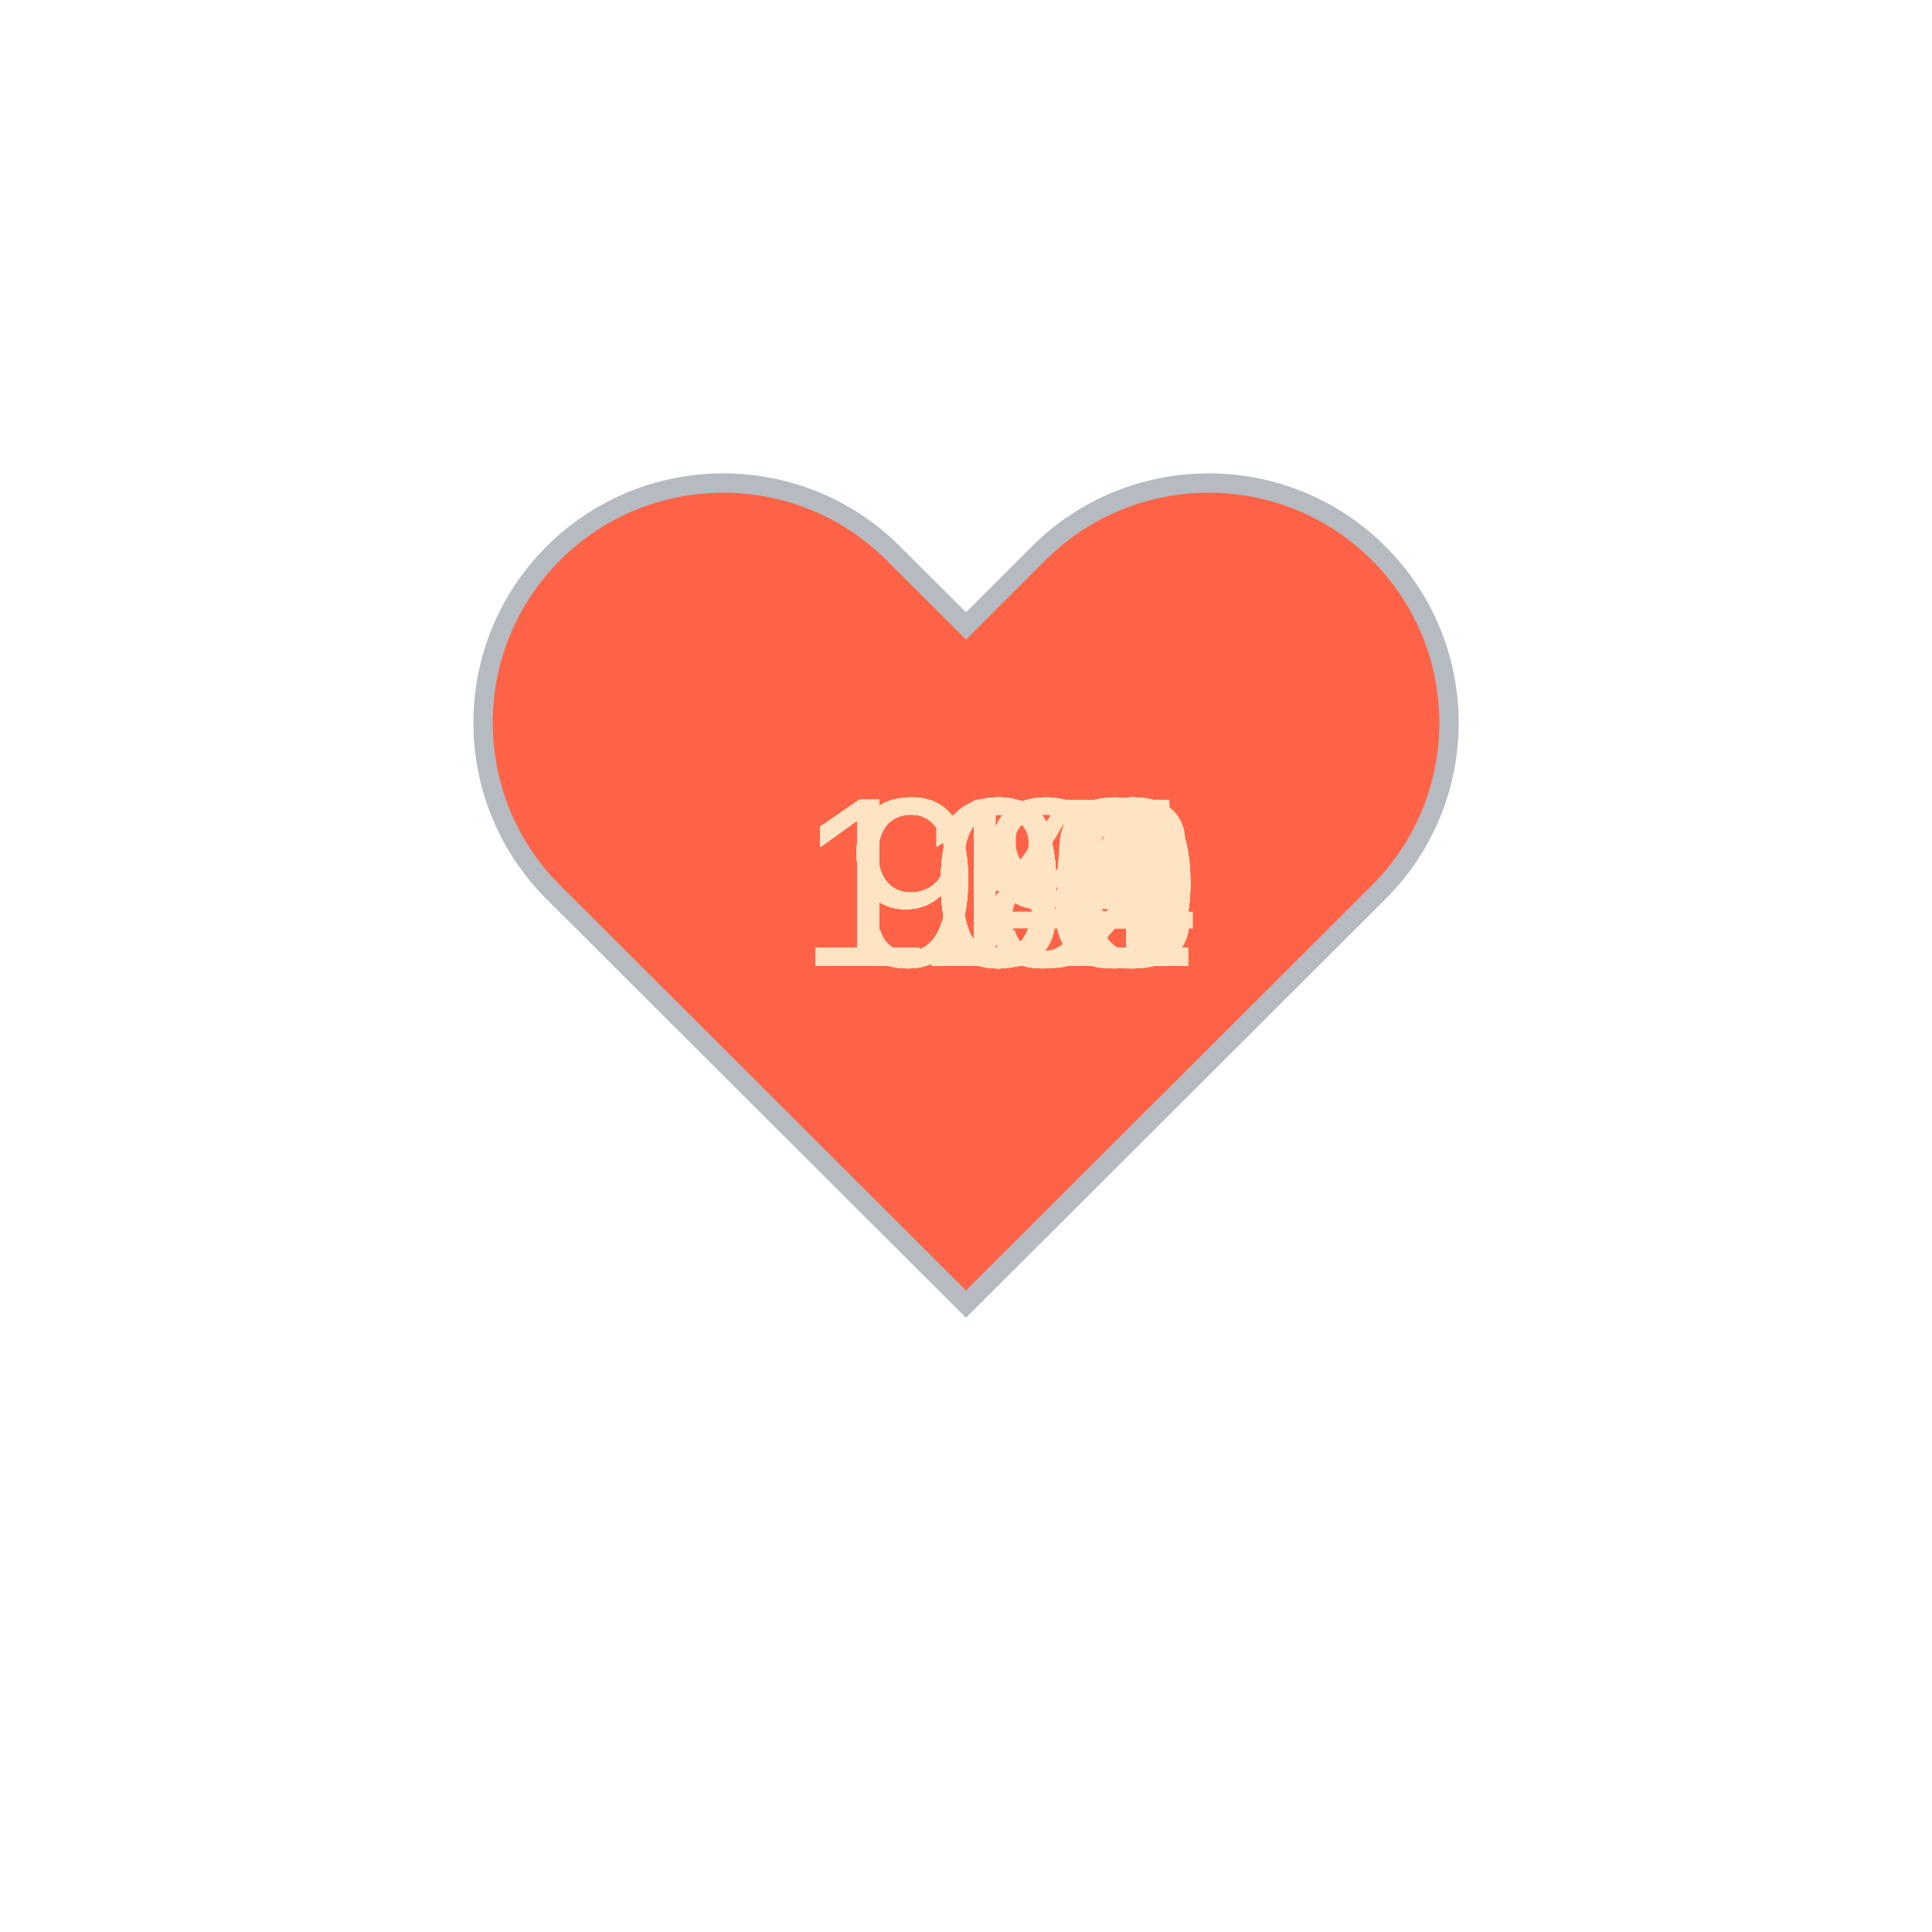
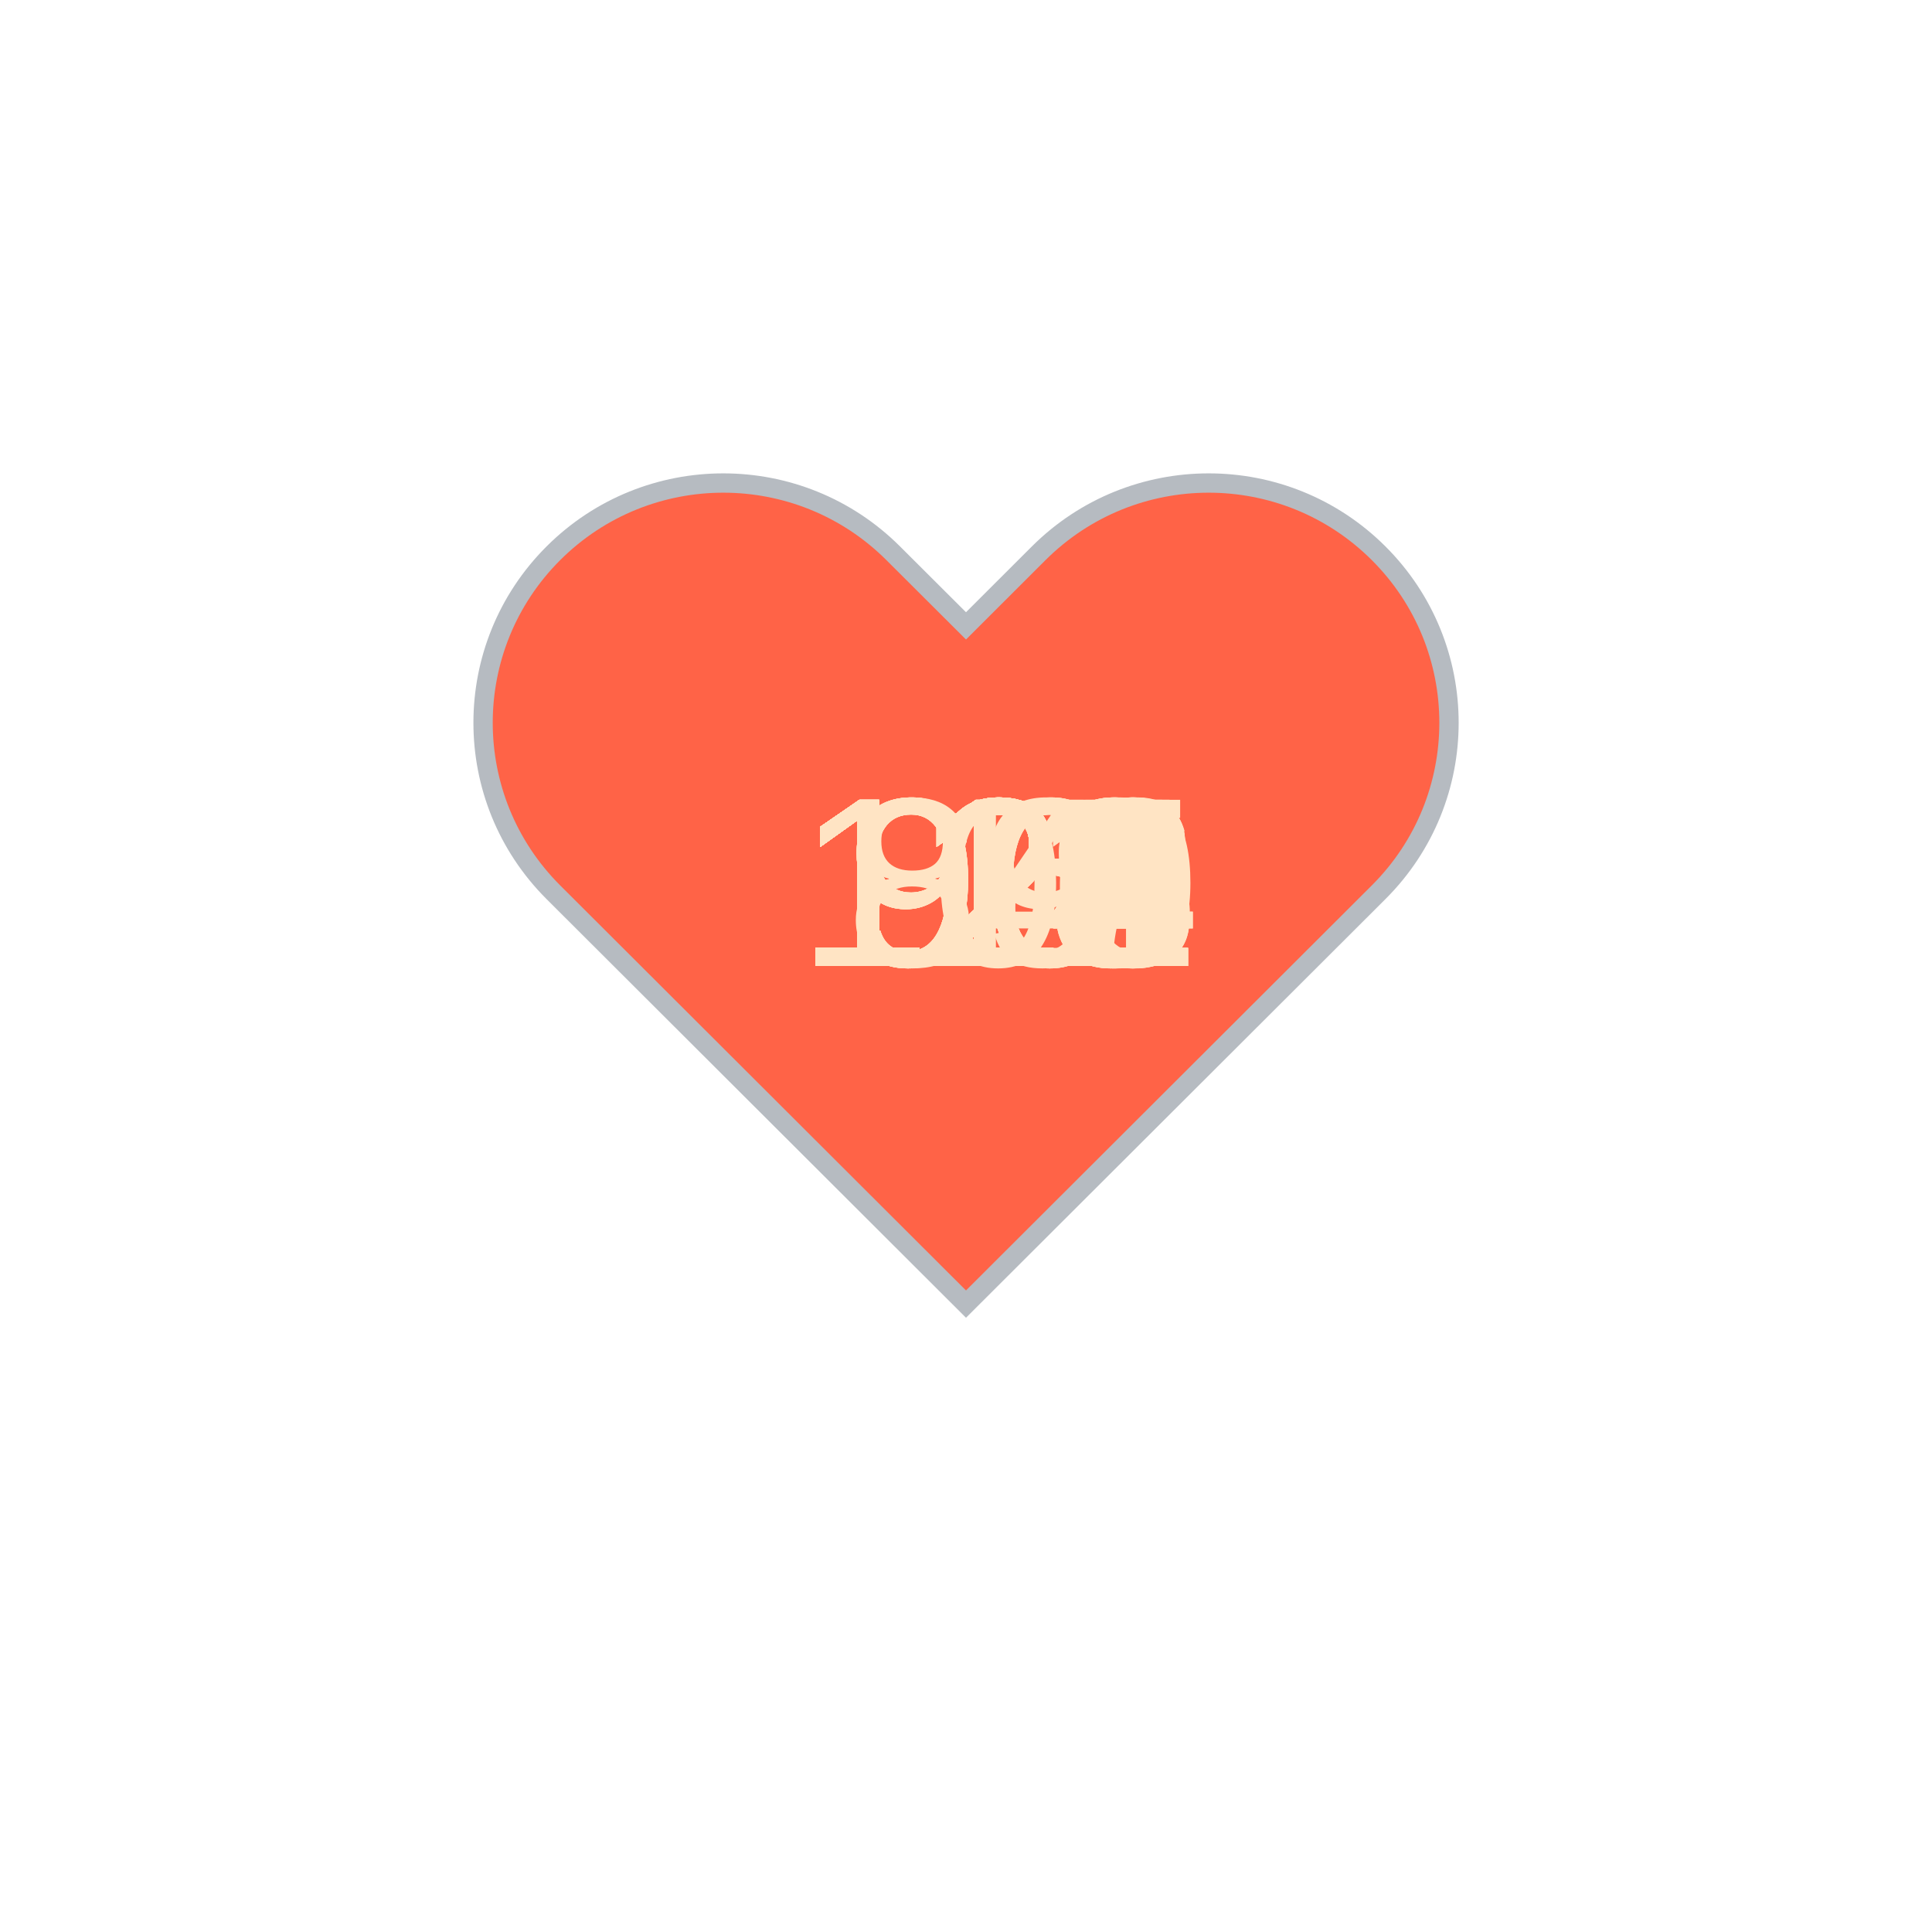
<svg xmlns="http://www.w3.org/2000/svg" baseProfile="full" height="150" version="1.1" viewBox="0,0,200,200" width="150">
  <defs />
  <g transform="translate(100 100)">
    <path d="M92.71,7.27L92.71,7.27c-9.71-9.69-25.46-9.69-35.18,0L50,14.79l-7.54-7.52C32.75-2.42,17-2.42,7.29,7.27v0 c-9.71,9.69-9.71,25.41,0,35.1L50,85l42.71-42.63C102.43,32.68,102.43,16.96,92.71,7.27z" fill="tomato" stroke="#B6BBC1" stroke-width="2" transform="translate(-50 -50)" />
    <animateTransform additive="sum" attributeName="transform" dur="1.2s" repeatCount="indefinite" type="scale" values="1; 1.5; 1.25; 1.5; 1.5; 1;" />
-     <text fill="bisque" style="font-size:25px; font-family:Arial" transform="translate(-17.5 0)">102<animate attributeName="visibility" dur="36.0s" keyTimes="0;0.03;0.07;0.1;0.13;0.17;0.2;0.23;0.27;0.3;0.33;0.37;0.4;0.43;0.47;0.5;0.53;0.57;0.6;0.63;0.67;0.7;0.73;0.77;0.8;0.83;0.87;0.9;0.93;0.97;1.0" repeatCount="indefinite" values="visible;hidden;hidden;hidden;hidden;hidden;hidden;hidden;hidden;hidden;hidden;hidden;hidden;hidden;hidden;hidden;hidden;hidden;hidden;hidden;hidden;hidden;hidden;hidden;hidden;hidden;hidden;hidden;hidden;hidden;hidden" />
+     <text fill="bisque" style="font-size:25px; font-family:Arial" transform="translate(-17.5 0)">111<animate attributeName="visibility" dur="36.0s" keyTimes="0;0.03;0.07;0.1;0.13;0.17;0.2;0.23;0.27;0.3;0.33;0.37;0.4;0.43;0.47;0.5;0.53;0.57;0.6;0.63;0.67;0.7;0.73;0.77;0.8;0.83;0.87;0.9;0.93;0.97;1.0" repeatCount="indefinite" values="visible;hidden;hidden;hidden;hidden;hidden;hidden;hidden;hidden;hidden;hidden;hidden;hidden;hidden;hidden;hidden;hidden;hidden;hidden;hidden;hidden;hidden;hidden;hidden;hidden;hidden;hidden;hidden;hidden;hidden;hidden" />
    </text>
-     <text fill="bisque" style="font-size:25px; font-family:Arial" transform="translate(-17.5 0)">100<animate attributeName="visibility" dur="36.0s" keyTimes="0;0.03;0.07;0.1;0.13;0.17;0.2;0.23;0.27;0.3;0.33;0.37;0.4;0.43;0.47;0.5;0.53;0.57;0.6;0.63;0.67;0.7;0.73;0.77;0.8;0.83;0.87;0.9;0.93;0.97;1.0" repeatCount="indefinite" values="hidden;visible;hidden;hidden;hidden;hidden;hidden;hidden;hidden;hidden;hidden;hidden;hidden;hidden;hidden;hidden;hidden;hidden;hidden;hidden;hidden;hidden;hidden;hidden;hidden;hidden;hidden;hidden;hidden;hidden;hidden" />
+     <text fill="bisque" style="font-size:25px; font-family:Arial" transform="translate(-17.5 0)">116<animate attributeName="visibility" dur="36.0s" keyTimes="0;0.03;0.07;0.1;0.13;0.17;0.2;0.23;0.27;0.3;0.33;0.37;0.4;0.43;0.47;0.5;0.53;0.57;0.6;0.63;0.67;0.7;0.73;0.77;0.8;0.83;0.87;0.9;0.93;0.97;1.0" repeatCount="indefinite" values="hidden;visible;hidden;hidden;hidden;hidden;hidden;hidden;hidden;hidden;hidden;hidden;hidden;hidden;hidden;hidden;hidden;hidden;hidden;hidden;hidden;hidden;hidden;hidden;hidden;hidden;hidden;hidden;hidden;hidden;hidden" />
    </text>
-     <text fill="bisque" style="font-size:25px; font-family:Arial" transform="translate(-17.5 0)">101<animate attributeName="visibility" dur="36.0s" keyTimes="0;0.03;0.07;0.1;0.13;0.17;0.2;0.23;0.27;0.3;0.33;0.37;0.4;0.43;0.47;0.5;0.53;0.57;0.6;0.63;0.67;0.7;0.73;0.77;0.8;0.83;0.87;0.9;0.93;0.97;1.0" repeatCount="indefinite" values="hidden;hidden;visible;hidden;hidden;hidden;hidden;hidden;hidden;hidden;hidden;hidden;hidden;hidden;hidden;hidden;hidden;hidden;hidden;hidden;hidden;hidden;hidden;hidden;hidden;hidden;hidden;hidden;hidden;hidden;hidden" />
+     <text fill="bisque" style="font-size:25px; font-family:Arial" transform="translate(-17.5 0)">119<animate attributeName="visibility" dur="36.0s" keyTimes="0;0.03;0.07;0.1;0.13;0.17;0.2;0.23;0.27;0.3;0.33;0.37;0.4;0.43;0.47;0.5;0.53;0.57;0.6;0.63;0.67;0.7;0.73;0.77;0.8;0.83;0.87;0.9;0.93;0.97;1.0" repeatCount="indefinite" values="hidden;hidden;visible;hidden;hidden;hidden;hidden;hidden;hidden;hidden;hidden;hidden;hidden;hidden;hidden;hidden;hidden;hidden;hidden;hidden;hidden;hidden;hidden;hidden;hidden;hidden;hidden;hidden;hidden;hidden;hidden" />
    </text>
-     <text fill="bisque" style="font-size:25px; font-family:Arial" transform="translate(-17.5 0)">100<animate attributeName="visibility" dur="36.0s" keyTimes="0;0.03;0.07;0.1;0.13;0.17;0.2;0.23;0.27;0.3;0.33;0.37;0.4;0.43;0.47;0.5;0.53;0.57;0.6;0.63;0.67;0.7;0.73;0.77;0.8;0.83;0.87;0.9;0.93;0.97;1.0" repeatCount="indefinite" values="hidden;hidden;hidden;visible;hidden;hidden;hidden;hidden;hidden;hidden;hidden;hidden;hidden;hidden;hidden;hidden;hidden;hidden;hidden;hidden;hidden;hidden;hidden;hidden;hidden;hidden;hidden;hidden;hidden;hidden;hidden" />
+     <text fill="bisque" style="font-size:25px; font-family:Arial" transform="translate(-17.5 0)">124<animate attributeName="visibility" dur="36.0s" keyTimes="0;0.03;0.07;0.1;0.13;0.17;0.2;0.23;0.27;0.3;0.33;0.37;0.4;0.43;0.47;0.5;0.53;0.57;0.6;0.63;0.67;0.7;0.73;0.77;0.8;0.83;0.87;0.9;0.93;0.97;1.0" repeatCount="indefinite" values="hidden;hidden;hidden;visible;hidden;hidden;hidden;hidden;hidden;hidden;hidden;hidden;hidden;hidden;hidden;hidden;hidden;hidden;hidden;hidden;hidden;hidden;hidden;hidden;hidden;hidden;hidden;hidden;hidden;hidden;hidden" />
    </text>
-     <text fill="bisque" style="font-size:25px; font-family:Arial" transform="translate(-17.5 0)">102<animate attributeName="visibility" dur="36.0s" keyTimes="0;0.03;0.07;0.1;0.13;0.17;0.2;0.23;0.27;0.3;0.33;0.37;0.4;0.43;0.47;0.5;0.53;0.57;0.6;0.63;0.67;0.7;0.73;0.77;0.8;0.83;0.87;0.9;0.93;0.97;1.0" repeatCount="indefinite" values="hidden;hidden;hidden;hidden;visible;hidden;hidden;hidden;hidden;hidden;hidden;hidden;hidden;hidden;hidden;hidden;hidden;hidden;hidden;hidden;hidden;hidden;hidden;hidden;hidden;hidden;hidden;hidden;hidden;hidden;hidden" />
+     <text fill="bisque" style="font-size:25px; font-family:Arial" transform="translate(-17.5 0)">120<animate attributeName="visibility" dur="36.0s" keyTimes="0;0.03;0.07;0.1;0.13;0.17;0.2;0.23;0.27;0.3;0.33;0.37;0.4;0.43;0.47;0.5;0.53;0.57;0.6;0.63;0.67;0.7;0.73;0.77;0.8;0.83;0.87;0.9;0.93;0.97;1.0" repeatCount="indefinite" values="hidden;hidden;hidden;hidden;visible;hidden;hidden;hidden;hidden;hidden;hidden;hidden;hidden;hidden;hidden;hidden;hidden;hidden;hidden;hidden;hidden;hidden;hidden;hidden;hidden;hidden;hidden;hidden;hidden;hidden;hidden" />
    </text>
-     <text fill="bisque" style="font-size:25px; font-family:Arial" transform="translate(-17.5 0)">102<animate attributeName="visibility" dur="36.0s" keyTimes="0;0.03;0.07;0.1;0.13;0.17;0.2;0.23;0.27;0.3;0.33;0.37;0.4;0.43;0.47;0.5;0.53;0.57;0.6;0.63;0.67;0.7;0.73;0.77;0.8;0.83;0.87;0.9;0.93;0.97;1.0" repeatCount="indefinite" values="hidden;hidden;hidden;hidden;hidden;visible;hidden;hidden;hidden;hidden;hidden;hidden;hidden;hidden;hidden;hidden;hidden;hidden;hidden;hidden;hidden;hidden;hidden;hidden;hidden;hidden;hidden;hidden;hidden;hidden;hidden" />
+     <text fill="bisque" style="font-size:25px; font-family:Arial" transform="translate(-17.5 0)">125<animate attributeName="visibility" dur="36.0s" keyTimes="0;0.03;0.07;0.1;0.13;0.17;0.2;0.23;0.27;0.3;0.33;0.37;0.4;0.43;0.47;0.5;0.53;0.57;0.6;0.63;0.67;0.7;0.73;0.77;0.8;0.83;0.87;0.9;0.93;0.97;1.0" repeatCount="indefinite" values="hidden;hidden;hidden;hidden;hidden;visible;hidden;hidden;hidden;hidden;hidden;hidden;hidden;hidden;hidden;hidden;hidden;hidden;hidden;hidden;hidden;hidden;hidden;hidden;hidden;hidden;hidden;hidden;hidden;hidden;hidden" />
    </text>
-     <text fill="bisque" style="font-size:25px; font-family:Arial" transform="translate(-17.5 0)">103<animate attributeName="visibility" dur="36.0s" keyTimes="0;0.03;0.07;0.1;0.13;0.17;0.2;0.23;0.27;0.3;0.33;0.37;0.4;0.43;0.47;0.5;0.53;0.57;0.6;0.63;0.67;0.7;0.73;0.77;0.8;0.83;0.87;0.9;0.93;0.97;1.0" repeatCount="indefinite" values="hidden;hidden;hidden;hidden;hidden;hidden;visible;hidden;hidden;hidden;hidden;hidden;hidden;hidden;hidden;hidden;hidden;hidden;hidden;hidden;hidden;hidden;hidden;hidden;hidden;hidden;hidden;hidden;hidden;hidden;hidden" />
+     <text fill="bisque" style="font-size:25px; font-family:Arial" transform="translate(-17.5 0)">126<animate attributeName="visibility" dur="36.0s" keyTimes="0;0.03;0.07;0.1;0.13;0.17;0.2;0.23;0.27;0.3;0.33;0.37;0.4;0.43;0.47;0.5;0.53;0.57;0.6;0.63;0.67;0.7;0.73;0.77;0.8;0.83;0.87;0.9;0.93;0.97;1.0" repeatCount="indefinite" values="hidden;hidden;hidden;hidden;hidden;hidden;visible;hidden;hidden;hidden;hidden;hidden;hidden;hidden;hidden;hidden;hidden;hidden;hidden;hidden;hidden;hidden;hidden;hidden;hidden;hidden;hidden;hidden;hidden;hidden;hidden" />
    </text>
-     <text fill="bisque" style="font-size:25px; font-family:Arial" transform="translate(-17.5 0)">102<animate attributeName="visibility" dur="36.0s" keyTimes="0;0.03;0.07;0.1;0.13;0.17;0.2;0.23;0.27;0.3;0.33;0.37;0.4;0.43;0.47;0.5;0.53;0.57;0.6;0.63;0.67;0.7;0.73;0.77;0.8;0.83;0.87;0.9;0.93;0.97;1.0" repeatCount="indefinite" values="hidden;hidden;hidden;hidden;hidden;hidden;hidden;visible;hidden;hidden;hidden;hidden;hidden;hidden;hidden;hidden;hidden;hidden;hidden;hidden;hidden;hidden;hidden;hidden;hidden;hidden;hidden;hidden;hidden;hidden;hidden" />
+     <text fill="bisque" style="font-size:25px; font-family:Arial" transform="translate(-17.5 0)">123<animate attributeName="visibility" dur="36.0s" keyTimes="0;0.03;0.07;0.1;0.13;0.17;0.2;0.23;0.27;0.3;0.33;0.37;0.4;0.43;0.47;0.5;0.53;0.57;0.6;0.63;0.67;0.7;0.73;0.77;0.8;0.83;0.87;0.9;0.93;0.97;1.0" repeatCount="indefinite" values="hidden;hidden;hidden;hidden;hidden;hidden;hidden;visible;hidden;hidden;hidden;hidden;hidden;hidden;hidden;hidden;hidden;hidden;hidden;hidden;hidden;hidden;hidden;hidden;hidden;hidden;hidden;hidden;hidden;hidden;hidden" />
    </text>
-     <text fill="bisque" style="font-size:25px; font-family:Arial" transform="translate(-17.5 0)">103<animate attributeName="visibility" dur="36.0s" keyTimes="0;0.03;0.07;0.1;0.13;0.17;0.2;0.23;0.27;0.3;0.33;0.37;0.4;0.43;0.47;0.5;0.53;0.57;0.6;0.63;0.67;0.7;0.73;0.77;0.8;0.83;0.87;0.9;0.93;0.97;1.0" repeatCount="indefinite" values="hidden;hidden;hidden;hidden;hidden;hidden;hidden;hidden;visible;hidden;hidden;hidden;hidden;hidden;hidden;hidden;hidden;hidden;hidden;hidden;hidden;hidden;hidden;hidden;hidden;hidden;hidden;hidden;hidden;hidden;hidden" />
+     <text fill="bisque" style="font-size:25px; font-family:Arial" transform="translate(-17.5 0)">121<animate attributeName="visibility" dur="36.0s" keyTimes="0;0.03;0.07;0.1;0.13;0.17;0.2;0.23;0.27;0.3;0.33;0.37;0.4;0.43;0.47;0.5;0.53;0.57;0.6;0.63;0.67;0.7;0.73;0.77;0.8;0.83;0.87;0.9;0.93;0.97;1.0" repeatCount="indefinite" values="hidden;hidden;hidden;hidden;hidden;hidden;hidden;hidden;visible;hidden;hidden;hidden;hidden;hidden;hidden;hidden;hidden;hidden;hidden;hidden;hidden;hidden;hidden;hidden;hidden;hidden;hidden;hidden;hidden;hidden;hidden" />
    </text>
-     <text fill="bisque" style="font-size:25px; font-family:Arial" transform="translate(-17.5 0)">109<animate attributeName="visibility" dur="36.0s" keyTimes="0;0.03;0.07;0.1;0.13;0.17;0.2;0.23;0.27;0.3;0.33;0.37;0.4;0.43;0.47;0.5;0.53;0.57;0.6;0.63;0.67;0.7;0.73;0.77;0.8;0.83;0.87;0.9;0.93;0.97;1.0" repeatCount="indefinite" values="hidden;hidden;hidden;hidden;hidden;hidden;hidden;hidden;hidden;visible;hidden;hidden;hidden;hidden;hidden;hidden;hidden;hidden;hidden;hidden;hidden;hidden;hidden;hidden;hidden;hidden;hidden;hidden;hidden;hidden;hidden" />
+     <text fill="bisque" style="font-size:25px; font-family:Arial" transform="translate(-17.5 0)">124<animate attributeName="visibility" dur="36.0s" keyTimes="0;0.03;0.07;0.1;0.13;0.17;0.2;0.23;0.27;0.3;0.33;0.37;0.4;0.43;0.47;0.5;0.53;0.57;0.6;0.63;0.67;0.7;0.73;0.77;0.8;0.83;0.87;0.9;0.93;0.97;1.0" repeatCount="indefinite" values="hidden;hidden;hidden;hidden;hidden;hidden;hidden;hidden;hidden;visible;hidden;hidden;hidden;hidden;hidden;hidden;hidden;hidden;hidden;hidden;hidden;hidden;hidden;hidden;hidden;hidden;hidden;hidden;hidden;hidden;hidden" />
    </text>
-     <text fill="bisque" style="font-size:25px; font-family:Arial" transform="translate(-17.5 0)">114<animate attributeName="visibility" dur="36.0s" keyTimes="0;0.03;0.07;0.1;0.13;0.17;0.2;0.23;0.27;0.3;0.33;0.37;0.4;0.43;0.47;0.5;0.53;0.57;0.6;0.63;0.67;0.7;0.73;0.77;0.8;0.83;0.87;0.9;0.93;0.97;1.0" repeatCount="indefinite" values="hidden;hidden;hidden;hidden;hidden;hidden;hidden;hidden;hidden;hidden;visible;hidden;hidden;hidden;hidden;hidden;hidden;hidden;hidden;hidden;hidden;hidden;hidden;hidden;hidden;hidden;hidden;hidden;hidden;hidden;hidden" />
+     <text fill="bisque" style="font-size:25px; font-family:Arial" transform="translate(-17.5 0)">119<animate attributeName="visibility" dur="36.0s" keyTimes="0;0.03;0.07;0.1;0.13;0.17;0.2;0.23;0.27;0.3;0.33;0.37;0.4;0.43;0.47;0.5;0.53;0.57;0.6;0.63;0.67;0.7;0.73;0.77;0.8;0.83;0.87;0.9;0.93;0.97;1.0" repeatCount="indefinite" values="hidden;hidden;hidden;hidden;hidden;hidden;hidden;hidden;hidden;hidden;visible;hidden;hidden;hidden;hidden;hidden;hidden;hidden;hidden;hidden;hidden;hidden;hidden;hidden;hidden;hidden;hidden;hidden;hidden;hidden;hidden" />
    </text>
-     <text fill="bisque" style="font-size:25px; font-family:Arial" transform="translate(-17.5 0)">115<animate attributeName="visibility" dur="36.0s" keyTimes="0;0.03;0.07;0.1;0.13;0.17;0.2;0.23;0.27;0.3;0.33;0.37;0.4;0.43;0.47;0.5;0.53;0.57;0.6;0.63;0.67;0.7;0.73;0.77;0.8;0.83;0.87;0.9;0.93;0.97;1.0" repeatCount="indefinite" values="hidden;hidden;hidden;hidden;hidden;hidden;hidden;hidden;hidden;hidden;hidden;visible;hidden;hidden;hidden;hidden;hidden;hidden;hidden;hidden;hidden;hidden;hidden;hidden;hidden;hidden;hidden;hidden;hidden;hidden;hidden" />
+     <text fill="bisque" style="font-size:25px; font-family:Arial" transform="translate(-17.5 0)">123<animate attributeName="visibility" dur="36.0s" keyTimes="0;0.03;0.07;0.1;0.13;0.17;0.2;0.23;0.27;0.3;0.33;0.37;0.4;0.43;0.47;0.5;0.53;0.57;0.6;0.63;0.67;0.7;0.73;0.77;0.8;0.83;0.87;0.9;0.93;0.97;1.0" repeatCount="indefinite" values="hidden;hidden;hidden;hidden;hidden;hidden;hidden;hidden;hidden;hidden;hidden;visible;hidden;hidden;hidden;hidden;hidden;hidden;hidden;hidden;hidden;hidden;hidden;hidden;hidden;hidden;hidden;hidden;hidden;hidden;hidden" />
    </text>
-     <text fill="bisque" style="font-size:25px; font-family:Arial" transform="translate(-17.5 0)">101<animate attributeName="visibility" dur="36.0s" keyTimes="0;0.03;0.07;0.1;0.13;0.17;0.2;0.23;0.27;0.3;0.33;0.37;0.4;0.43;0.47;0.5;0.53;0.57;0.6;0.63;0.67;0.7;0.73;0.77;0.8;0.83;0.87;0.9;0.93;0.97;1.0" repeatCount="indefinite" values="hidden;hidden;hidden;hidden;hidden;hidden;hidden;hidden;hidden;hidden;hidden;hidden;visible;hidden;hidden;hidden;hidden;hidden;hidden;hidden;hidden;hidden;hidden;hidden;hidden;hidden;hidden;hidden;hidden;hidden;hidden" />
+     <text fill="bisque" style="font-size:25px; font-family:Arial" transform="translate(-17.5 0)">121<animate attributeName="visibility" dur="36.0s" keyTimes="0;0.03;0.07;0.1;0.13;0.17;0.2;0.23;0.27;0.3;0.33;0.37;0.4;0.43;0.47;0.5;0.53;0.57;0.6;0.63;0.67;0.7;0.73;0.77;0.8;0.83;0.87;0.9;0.93;0.97;1.0" repeatCount="indefinite" values="hidden;hidden;hidden;hidden;hidden;hidden;hidden;hidden;hidden;hidden;hidden;hidden;visible;hidden;hidden;hidden;hidden;hidden;hidden;hidden;hidden;hidden;hidden;hidden;hidden;hidden;hidden;hidden;hidden;hidden;hidden" />
    </text>
-     <text fill="bisque" style="font-size:25px; font-family:Arial" transform="translate(-17.5 0)">134<animate attributeName="visibility" dur="36.0s" keyTimes="0;0.03;0.07;0.1;0.13;0.17;0.2;0.23;0.27;0.3;0.33;0.37;0.4;0.43;0.47;0.5;0.53;0.57;0.6;0.63;0.67;0.7;0.73;0.77;0.8;0.83;0.87;0.9;0.93;0.97;1.0" repeatCount="indefinite" values="hidden;hidden;hidden;hidden;hidden;hidden;hidden;hidden;hidden;hidden;hidden;hidden;hidden;visible;hidden;hidden;hidden;hidden;hidden;hidden;hidden;hidden;hidden;hidden;hidden;hidden;hidden;hidden;hidden;hidden;hidden" />
+     <text fill="bisque" style="font-size:25px; font-family:Arial" transform="translate(-17.5 0)">122<animate attributeName="visibility" dur="36.0s" keyTimes="0;0.03;0.07;0.1;0.13;0.17;0.2;0.23;0.27;0.3;0.33;0.37;0.4;0.43;0.47;0.5;0.53;0.57;0.6;0.63;0.67;0.7;0.73;0.77;0.8;0.83;0.87;0.9;0.93;0.97;1.0" repeatCount="indefinite" values="hidden;hidden;hidden;hidden;hidden;hidden;hidden;hidden;hidden;hidden;hidden;hidden;hidden;visible;hidden;hidden;hidden;hidden;hidden;hidden;hidden;hidden;hidden;hidden;hidden;hidden;hidden;hidden;hidden;hidden;hidden" />
    </text>
-     <text fill="bisque" style="font-size:25px; font-family:Arial" transform="translate(-17.5 0)">101<animate attributeName="visibility" dur="36.0s" keyTimes="0;0.03;0.07;0.1;0.13;0.17;0.2;0.23;0.27;0.3;0.33;0.37;0.4;0.43;0.47;0.5;0.53;0.57;0.6;0.63;0.67;0.7;0.73;0.77;0.8;0.83;0.87;0.9;0.93;0.97;1.0" repeatCount="indefinite" values="hidden;hidden;hidden;hidden;hidden;hidden;hidden;hidden;hidden;hidden;hidden;hidden;hidden;hidden;visible;hidden;hidden;hidden;hidden;hidden;hidden;hidden;hidden;hidden;hidden;hidden;hidden;hidden;hidden;hidden;hidden" />
+     <text fill="bisque" style="font-size:25px; font-family:Arial" transform="translate(-17.5 0)">115<animate attributeName="visibility" dur="36.0s" keyTimes="0;0.03;0.07;0.1;0.13;0.17;0.2;0.23;0.27;0.3;0.33;0.37;0.4;0.43;0.47;0.5;0.53;0.57;0.6;0.63;0.67;0.7;0.73;0.77;0.8;0.83;0.87;0.9;0.93;0.97;1.0" repeatCount="indefinite" values="hidden;hidden;hidden;hidden;hidden;hidden;hidden;hidden;hidden;hidden;hidden;hidden;hidden;hidden;visible;hidden;hidden;hidden;hidden;hidden;hidden;hidden;hidden;hidden;hidden;hidden;hidden;hidden;hidden;hidden;hidden" />
    </text>
-     <text fill="bisque" style="font-size:25px; font-family:Arial" transform="translate(-17.5 0)">100<animate attributeName="visibility" dur="36.0s" keyTimes="0;0.03;0.07;0.1;0.13;0.17;0.2;0.23;0.27;0.3;0.33;0.37;0.4;0.43;0.47;0.5;0.53;0.57;0.6;0.63;0.67;0.7;0.73;0.77;0.8;0.83;0.87;0.9;0.93;0.97;1.0" repeatCount="indefinite" values="hidden;hidden;hidden;hidden;hidden;hidden;hidden;hidden;hidden;hidden;hidden;hidden;hidden;hidden;hidden;visible;hidden;hidden;hidden;hidden;hidden;hidden;hidden;hidden;hidden;hidden;hidden;hidden;hidden;hidden;hidden" />
+     <text fill="bisque" style="font-size:25px; font-family:Arial" transform="translate(-17.5 0)">117<animate attributeName="visibility" dur="36.0s" keyTimes="0;0.03;0.07;0.1;0.13;0.17;0.2;0.23;0.27;0.3;0.33;0.37;0.4;0.43;0.47;0.5;0.53;0.57;0.6;0.63;0.67;0.7;0.73;0.77;0.8;0.83;0.87;0.9;0.93;0.97;1.0" repeatCount="indefinite" values="hidden;hidden;hidden;hidden;hidden;hidden;hidden;hidden;hidden;hidden;hidden;hidden;hidden;hidden;hidden;visible;hidden;hidden;hidden;hidden;hidden;hidden;hidden;hidden;hidden;hidden;hidden;hidden;hidden;hidden;hidden" />
    </text>
-     <text fill="bisque" style="font-size:25px; font-family:Arial" transform="translate(-12.5 0)">98<animate attributeName="visibility" dur="36.0s" keyTimes="0;0.03;0.07;0.1;0.13;0.17;0.2;0.23;0.27;0.3;0.33;0.37;0.4;0.43;0.47;0.5;0.53;0.57;0.6;0.63;0.67;0.7;0.73;0.77;0.8;0.83;0.87;0.9;0.93;0.97;1.0" repeatCount="indefinite" values="hidden;hidden;hidden;hidden;hidden;hidden;hidden;hidden;hidden;hidden;hidden;hidden;hidden;hidden;hidden;hidden;visible;hidden;hidden;hidden;hidden;hidden;hidden;hidden;hidden;hidden;hidden;hidden;hidden;hidden;hidden" />
+     <text fill="bisque" style="font-size:25px; font-family:Arial" transform="translate(-17.5 0)">113<animate attributeName="visibility" dur="36.0s" keyTimes="0;0.03;0.07;0.1;0.13;0.17;0.2;0.23;0.27;0.3;0.33;0.37;0.4;0.43;0.47;0.5;0.53;0.57;0.6;0.63;0.67;0.7;0.73;0.77;0.8;0.83;0.87;0.9;0.93;0.97;1.0" repeatCount="indefinite" values="hidden;hidden;hidden;hidden;hidden;hidden;hidden;hidden;hidden;hidden;hidden;hidden;hidden;hidden;hidden;hidden;visible;hidden;hidden;hidden;hidden;hidden;hidden;hidden;hidden;hidden;hidden;hidden;hidden;hidden;hidden" />
    </text>
-     <text fill="bisque" style="font-size:25px; font-family:Arial" transform="translate(-17.5 0)">113<animate attributeName="visibility" dur="36.0s" keyTimes="0;0.03;0.07;0.1;0.13;0.17;0.2;0.23;0.27;0.3;0.33;0.37;0.4;0.43;0.47;0.5;0.53;0.57;0.6;0.63;0.67;0.7;0.73;0.77;0.8;0.83;0.87;0.9;0.93;0.97;1.0" repeatCount="indefinite" values="hidden;hidden;hidden;hidden;hidden;hidden;hidden;hidden;hidden;hidden;hidden;hidden;hidden;hidden;hidden;hidden;hidden;visible;hidden;hidden;hidden;hidden;hidden;hidden;hidden;hidden;hidden;hidden;hidden;hidden;hidden" />
+     <text fill="bisque" style="font-size:25px; font-family:Arial" transform="translate(-17.5 0)">115<animate attributeName="visibility" dur="36.0s" keyTimes="0;0.03;0.07;0.1;0.13;0.17;0.2;0.23;0.27;0.3;0.33;0.37;0.4;0.43;0.47;0.5;0.53;0.57;0.6;0.63;0.67;0.7;0.73;0.77;0.8;0.83;0.87;0.9;0.93;0.97;1.0" repeatCount="indefinite" values="hidden;hidden;hidden;hidden;hidden;hidden;hidden;hidden;hidden;hidden;hidden;hidden;hidden;hidden;hidden;hidden;hidden;visible;hidden;hidden;hidden;hidden;hidden;hidden;hidden;hidden;hidden;hidden;hidden;hidden;hidden" />
    </text>
-     <text fill="bisque" style="font-size:25px; font-family:Arial" transform="translate(-17.5 0)">109<animate attributeName="visibility" dur="36.0s" keyTimes="0;0.03;0.07;0.1;0.13;0.17;0.2;0.23;0.27;0.3;0.33;0.37;0.4;0.43;0.47;0.5;0.53;0.57;0.6;0.63;0.67;0.7;0.73;0.77;0.8;0.83;0.87;0.9;0.93;0.97;1.0" repeatCount="indefinite" values="hidden;hidden;hidden;hidden;hidden;hidden;hidden;hidden;hidden;hidden;hidden;hidden;hidden;hidden;hidden;hidden;hidden;hidden;visible;hidden;hidden;hidden;hidden;hidden;hidden;hidden;hidden;hidden;hidden;hidden;hidden" />
+     <text fill="bisque" style="font-size:25px; font-family:Arial" transform="translate(-17.5 0)">114<animate attributeName="visibility" dur="36.0s" keyTimes="0;0.03;0.07;0.1;0.13;0.17;0.2;0.23;0.27;0.3;0.33;0.37;0.4;0.43;0.47;0.5;0.53;0.57;0.6;0.63;0.67;0.7;0.73;0.77;0.8;0.83;0.87;0.9;0.93;0.97;1.0" repeatCount="indefinite" values="hidden;hidden;hidden;hidden;hidden;hidden;hidden;hidden;hidden;hidden;hidden;hidden;hidden;hidden;hidden;hidden;hidden;hidden;visible;hidden;hidden;hidden;hidden;hidden;hidden;hidden;hidden;hidden;hidden;hidden;hidden" />
    </text>
-     <text fill="bisque" style="font-size:25px; font-family:Arial" transform="translate(-12.5 0)">99<animate attributeName="visibility" dur="36.0s" keyTimes="0;0.03;0.07;0.1;0.13;0.17;0.2;0.23;0.27;0.3;0.33;0.37;0.4;0.43;0.47;0.5;0.53;0.57;0.6;0.63;0.67;0.7;0.73;0.77;0.8;0.83;0.87;0.9;0.93;0.97;1.0" repeatCount="indefinite" values="hidden;hidden;hidden;hidden;hidden;hidden;hidden;hidden;hidden;hidden;hidden;hidden;hidden;hidden;hidden;hidden;hidden;hidden;hidden;visible;hidden;hidden;hidden;hidden;hidden;hidden;hidden;hidden;hidden;hidden;hidden" />
+     <text fill="bisque" style="font-size:25px; font-family:Arial" transform="translate(-17.5 0)">118<animate attributeName="visibility" dur="36.0s" keyTimes="0;0.03;0.07;0.1;0.13;0.17;0.2;0.23;0.27;0.3;0.33;0.37;0.4;0.43;0.47;0.5;0.53;0.57;0.6;0.63;0.67;0.7;0.73;0.77;0.8;0.83;0.87;0.9;0.93;0.97;1.0" repeatCount="indefinite" values="hidden;hidden;hidden;hidden;hidden;hidden;hidden;hidden;hidden;hidden;hidden;hidden;hidden;hidden;hidden;hidden;hidden;hidden;hidden;visible;hidden;hidden;hidden;hidden;hidden;hidden;hidden;hidden;hidden;hidden;hidden" />
    </text>
-     <text fill="bisque" style="font-size:25px; font-family:Arial" transform="translate(-12.5 0)">94<animate attributeName="visibility" dur="36.0s" keyTimes="0;0.03;0.07;0.1;0.13;0.17;0.2;0.23;0.27;0.3;0.33;0.37;0.4;0.43;0.47;0.5;0.53;0.57;0.6;0.63;0.67;0.7;0.73;0.77;0.8;0.83;0.87;0.9;0.93;0.97;1.0" repeatCount="indefinite" values="hidden;hidden;hidden;hidden;hidden;hidden;hidden;hidden;hidden;hidden;hidden;hidden;hidden;hidden;hidden;hidden;hidden;hidden;hidden;hidden;visible;hidden;hidden;hidden;hidden;hidden;hidden;hidden;hidden;hidden;hidden" />
+     <text fill="bisque" style="font-size:25px; font-family:Arial" transform="translate(-17.5 0)">114<animate attributeName="visibility" dur="36.0s" keyTimes="0;0.03;0.07;0.1;0.13;0.17;0.2;0.23;0.27;0.3;0.33;0.37;0.4;0.43;0.47;0.5;0.53;0.57;0.6;0.63;0.67;0.7;0.73;0.77;0.8;0.83;0.87;0.9;0.93;0.97;1.0" repeatCount="indefinite" values="hidden;hidden;hidden;hidden;hidden;hidden;hidden;hidden;hidden;hidden;hidden;hidden;hidden;hidden;hidden;hidden;hidden;hidden;hidden;hidden;visible;hidden;hidden;hidden;hidden;hidden;hidden;hidden;hidden;hidden;hidden" />
    </text>
-     <text fill="bisque" style="font-size:25px; font-family:Arial" transform="translate(-12.5 0)">99<animate attributeName="visibility" dur="36.0s" keyTimes="0;0.03;0.07;0.1;0.13;0.17;0.2;0.23;0.27;0.3;0.33;0.37;0.4;0.43;0.47;0.5;0.53;0.57;0.6;0.63;0.67;0.7;0.73;0.77;0.8;0.83;0.87;0.9;0.93;0.97;1.0" repeatCount="indefinite" values="hidden;hidden;hidden;hidden;hidden;hidden;hidden;hidden;hidden;hidden;hidden;hidden;hidden;hidden;hidden;hidden;hidden;hidden;hidden;hidden;hidden;visible;hidden;hidden;hidden;hidden;hidden;hidden;hidden;hidden;hidden" />
+     <text fill="bisque" style="font-size:25px; font-family:Arial" transform="translate(-17.5 0)">112<animate attributeName="visibility" dur="36.0s" keyTimes="0;0.03;0.07;0.1;0.13;0.17;0.2;0.23;0.27;0.3;0.33;0.37;0.4;0.43;0.47;0.5;0.53;0.57;0.6;0.63;0.67;0.7;0.73;0.77;0.8;0.83;0.87;0.9;0.93;0.97;1.0" repeatCount="indefinite" values="hidden;hidden;hidden;hidden;hidden;hidden;hidden;hidden;hidden;hidden;hidden;hidden;hidden;hidden;hidden;hidden;hidden;hidden;hidden;hidden;hidden;visible;hidden;hidden;hidden;hidden;hidden;hidden;hidden;hidden;hidden" />
    </text>
-     <text fill="bisque" style="font-size:25px; font-family:Arial" transform="translate(-17.5 0)">119<animate attributeName="visibility" dur="36.0s" keyTimes="0;0.03;0.07;0.1;0.13;0.17;0.2;0.23;0.27;0.3;0.33;0.37;0.4;0.43;0.47;0.5;0.53;0.57;0.6;0.63;0.67;0.7;0.73;0.77;0.8;0.83;0.87;0.9;0.93;0.97;1.0" repeatCount="indefinite" values="hidden;hidden;hidden;hidden;hidden;hidden;hidden;hidden;hidden;hidden;hidden;hidden;hidden;hidden;hidden;hidden;hidden;hidden;hidden;hidden;hidden;hidden;visible;hidden;hidden;hidden;hidden;hidden;hidden;hidden;hidden" />
+     <text fill="bisque" style="font-size:25px; font-family:Arial" transform="translate(-17.5 0)">114<animate attributeName="visibility" dur="36.0s" keyTimes="0;0.03;0.07;0.1;0.13;0.17;0.2;0.23;0.27;0.3;0.33;0.37;0.4;0.43;0.47;0.5;0.53;0.57;0.6;0.63;0.67;0.7;0.73;0.77;0.8;0.83;0.87;0.9;0.93;0.97;1.0" repeatCount="indefinite" values="hidden;hidden;hidden;hidden;hidden;hidden;hidden;hidden;hidden;hidden;hidden;hidden;hidden;hidden;hidden;hidden;hidden;hidden;hidden;hidden;hidden;hidden;visible;hidden;hidden;hidden;hidden;hidden;hidden;hidden;hidden" />
    </text>
-     <text fill="bisque" style="font-size:25px; font-family:Arial" transform="translate(-17.5 0)">110<animate attributeName="visibility" dur="36.0s" keyTimes="0;0.03;0.07;0.1;0.13;0.17;0.2;0.23;0.27;0.3;0.33;0.37;0.4;0.43;0.47;0.5;0.53;0.57;0.6;0.63;0.67;0.7;0.73;0.77;0.8;0.83;0.87;0.9;0.93;0.97;1.0" repeatCount="indefinite" values="hidden;hidden;hidden;hidden;hidden;hidden;hidden;hidden;hidden;hidden;hidden;hidden;hidden;hidden;hidden;hidden;hidden;hidden;hidden;hidden;hidden;hidden;hidden;visible;hidden;hidden;hidden;hidden;hidden;hidden;hidden" />
+     <text fill="bisque" style="font-size:25px; font-family:Arial" transform="translate(-17.5 0)">121<animate attributeName="visibility" dur="36.0s" keyTimes="0;0.03;0.07;0.1;0.13;0.17;0.2;0.23;0.27;0.3;0.33;0.37;0.4;0.43;0.47;0.5;0.53;0.57;0.6;0.63;0.67;0.7;0.73;0.77;0.8;0.83;0.87;0.9;0.93;0.97;1.0" repeatCount="indefinite" values="hidden;hidden;hidden;hidden;hidden;hidden;hidden;hidden;hidden;hidden;hidden;hidden;hidden;hidden;hidden;hidden;hidden;hidden;hidden;hidden;hidden;hidden;hidden;visible;hidden;hidden;hidden;hidden;hidden;hidden;hidden" />
    </text>
-     <text fill="bisque" style="font-size:25px; font-family:Arial" transform="translate(-17.5 0)">113<animate attributeName="visibility" dur="36.0s" keyTimes="0;0.03;0.07;0.1;0.13;0.17;0.2;0.23;0.27;0.3;0.33;0.37;0.4;0.43;0.47;0.5;0.53;0.57;0.6;0.63;0.67;0.7;0.73;0.77;0.8;0.83;0.87;0.9;0.93;0.97;1.0" repeatCount="indefinite" values="hidden;hidden;hidden;hidden;hidden;hidden;hidden;hidden;hidden;hidden;hidden;hidden;hidden;hidden;hidden;hidden;hidden;hidden;hidden;hidden;hidden;hidden;hidden;hidden;visible;hidden;hidden;hidden;hidden;hidden;hidden" />
+     <text fill="bisque" style="font-size:25px; font-family:Arial" transform="translate(-12.5 0)">84<animate attributeName="visibility" dur="36.0s" keyTimes="0;0.03;0.07;0.1;0.13;0.17;0.2;0.23;0.27;0.3;0.33;0.37;0.4;0.43;0.47;0.5;0.53;0.57;0.6;0.63;0.67;0.7;0.73;0.77;0.8;0.83;0.87;0.9;0.93;0.97;1.0" repeatCount="indefinite" values="hidden;hidden;hidden;hidden;hidden;hidden;hidden;hidden;hidden;hidden;hidden;hidden;hidden;hidden;hidden;hidden;hidden;hidden;hidden;hidden;hidden;hidden;hidden;hidden;visible;hidden;hidden;hidden;hidden;hidden;hidden" />
    </text>
-     <text fill="bisque" style="font-size:25px; font-family:Arial" transform="translate(-17.5 0)">114<animate attributeName="visibility" dur="36.0s" keyTimes="0;0.03;0.07;0.1;0.13;0.17;0.2;0.23;0.27;0.3;0.33;0.37;0.4;0.43;0.47;0.5;0.53;0.57;0.6;0.63;0.67;0.7;0.73;0.77;0.8;0.83;0.87;0.9;0.93;0.97;1.0" repeatCount="indefinite" values="hidden;hidden;hidden;hidden;hidden;hidden;hidden;hidden;hidden;hidden;hidden;hidden;hidden;hidden;hidden;hidden;hidden;hidden;hidden;hidden;hidden;hidden;hidden;hidden;hidden;visible;hidden;hidden;hidden;hidden;hidden" />
+     <text fill="bisque" style="font-size:25px; font-family:Arial" transform="translate(-17.5 0)">102<animate attributeName="visibility" dur="36.0s" keyTimes="0;0.03;0.07;0.1;0.13;0.17;0.2;0.23;0.27;0.3;0.33;0.37;0.4;0.43;0.47;0.5;0.53;0.57;0.6;0.63;0.67;0.7;0.73;0.77;0.8;0.83;0.87;0.9;0.93;0.97;1.0" repeatCount="indefinite" values="hidden;hidden;hidden;hidden;hidden;hidden;hidden;hidden;hidden;hidden;hidden;hidden;hidden;hidden;hidden;hidden;hidden;hidden;hidden;hidden;hidden;hidden;hidden;hidden;hidden;visible;hidden;hidden;hidden;hidden;hidden" />
    </text>
    <text fill="bisque" style="font-size:25px; font-family:Arial" transform="translate(-12.5 0)">99<animate attributeName="visibility" dur="36.0s" keyTimes="0;0.03;0.07;0.1;0.13;0.17;0.2;0.23;0.27;0.3;0.33;0.37;0.4;0.43;0.47;0.5;0.53;0.57;0.6;0.63;0.67;0.7;0.73;0.77;0.8;0.83;0.87;0.9;0.93;0.97;1.0" repeatCount="indefinite" values="hidden;hidden;hidden;hidden;hidden;hidden;hidden;hidden;hidden;hidden;hidden;hidden;hidden;hidden;hidden;hidden;hidden;hidden;hidden;hidden;hidden;hidden;hidden;hidden;hidden;hidden;visible;hidden;hidden;hidden;hidden" />
    </text>
-     <text fill="bisque" style="font-size:25px; font-family:Arial" transform="translate(-12.5 0)">99<animate attributeName="visibility" dur="36.0s" keyTimes="0;0.03;0.07;0.1;0.13;0.17;0.2;0.23;0.27;0.3;0.33;0.37;0.4;0.43;0.47;0.5;0.53;0.57;0.6;0.63;0.67;0.7;0.73;0.77;0.8;0.83;0.87;0.9;0.93;0.97;1.0" repeatCount="indefinite" values="hidden;hidden;hidden;hidden;hidden;hidden;hidden;hidden;hidden;hidden;hidden;hidden;hidden;hidden;hidden;hidden;hidden;hidden;hidden;hidden;hidden;hidden;hidden;hidden;hidden;hidden;hidden;visible;hidden;hidden;hidden" />
+     <text fill="bisque" style="font-size:25px; font-family:Arial" transform="translate(-12.5 0)">96<animate attributeName="visibility" dur="36.0s" keyTimes="0;0.03;0.07;0.1;0.13;0.17;0.2;0.23;0.27;0.3;0.33;0.37;0.4;0.43;0.47;0.5;0.53;0.57;0.6;0.63;0.67;0.7;0.73;0.77;0.8;0.83;0.87;0.9;0.93;0.97;1.0" repeatCount="indefinite" values="hidden;hidden;hidden;hidden;hidden;hidden;hidden;hidden;hidden;hidden;hidden;hidden;hidden;hidden;hidden;hidden;hidden;hidden;hidden;hidden;hidden;hidden;hidden;hidden;hidden;hidden;hidden;visible;hidden;hidden;hidden" />
    </text>
-     <text fill="bisque" style="font-size:25px; font-family:Arial" transform="translate(-17.5 0)">100<animate attributeName="visibility" dur="36.0s" keyTimes="0;0.03;0.07;0.1;0.13;0.17;0.2;0.23;0.27;0.3;0.33;0.37;0.4;0.43;0.47;0.5;0.53;0.57;0.6;0.63;0.67;0.7;0.73;0.77;0.8;0.83;0.87;0.9;0.93;0.97;1.0" repeatCount="indefinite" values="hidden;hidden;hidden;hidden;hidden;hidden;hidden;hidden;hidden;hidden;hidden;hidden;hidden;hidden;hidden;hidden;hidden;hidden;hidden;hidden;hidden;hidden;hidden;hidden;hidden;hidden;hidden;hidden;visible;hidden;hidden" />
+     <text fill="bisque" style="font-size:25px; font-family:Arial" transform="translate(-12.5 0)">96<animate attributeName="visibility" dur="36.0s" keyTimes="0;0.03;0.07;0.1;0.13;0.17;0.2;0.23;0.27;0.3;0.33;0.37;0.4;0.43;0.47;0.5;0.53;0.57;0.6;0.63;0.67;0.7;0.73;0.77;0.8;0.83;0.87;0.9;0.93;0.97;1.0" repeatCount="indefinite" values="hidden;hidden;hidden;hidden;hidden;hidden;hidden;hidden;hidden;hidden;hidden;hidden;hidden;hidden;hidden;hidden;hidden;hidden;hidden;hidden;hidden;hidden;hidden;hidden;hidden;hidden;hidden;hidden;visible;hidden;hidden" />
    </text>
-     <text fill="bisque" style="font-size:25px; font-family:Arial" transform="translate(-17.5 0)">100<animate attributeName="visibility" dur="36.0s" keyTimes="0;0.03;0.07;0.1;0.13;0.17;0.2;0.23;0.27;0.3;0.33;0.37;0.4;0.43;0.47;0.5;0.53;0.57;0.6;0.63;0.67;0.7;0.73;0.77;0.8;0.83;0.87;0.9;0.93;0.97;1.0" repeatCount="indefinite" values="hidden;hidden;hidden;hidden;hidden;hidden;hidden;hidden;hidden;hidden;hidden;hidden;hidden;hidden;hidden;hidden;hidden;hidden;hidden;hidden;hidden;hidden;hidden;hidden;hidden;hidden;hidden;hidden;hidden;visible;hidden" />
+     <text fill="bisque" style="font-size:25px; font-family:Arial" transform="translate(-12.5 0)">96<animate attributeName="visibility" dur="36.0s" keyTimes="0;0.03;0.07;0.1;0.13;0.17;0.2;0.23;0.27;0.3;0.33;0.37;0.4;0.43;0.47;0.5;0.53;0.57;0.6;0.63;0.67;0.7;0.73;0.77;0.8;0.83;0.87;0.9;0.93;0.97;1.0" repeatCount="indefinite" values="hidden;hidden;hidden;hidden;hidden;hidden;hidden;hidden;hidden;hidden;hidden;hidden;hidden;hidden;hidden;hidden;hidden;hidden;hidden;hidden;hidden;hidden;hidden;hidden;hidden;hidden;hidden;hidden;hidden;visible;hidden" />
    </text>
  </g>
</svg>
